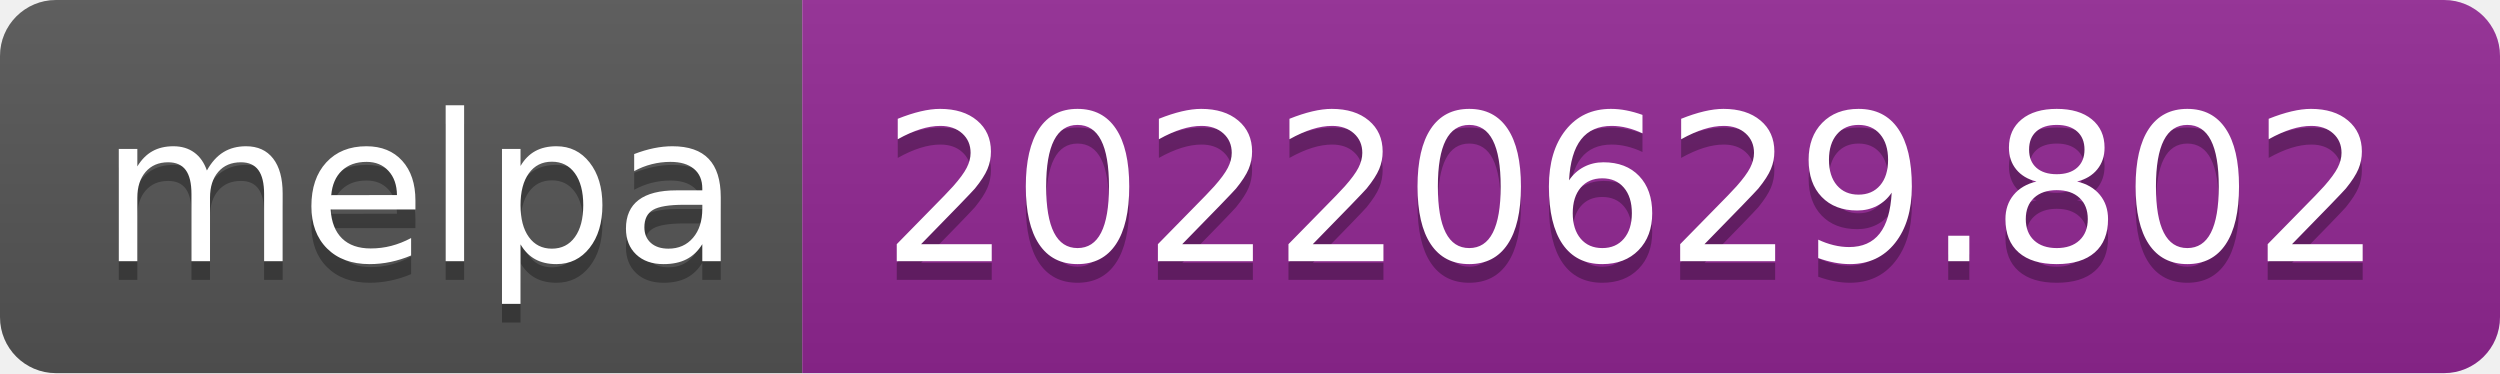
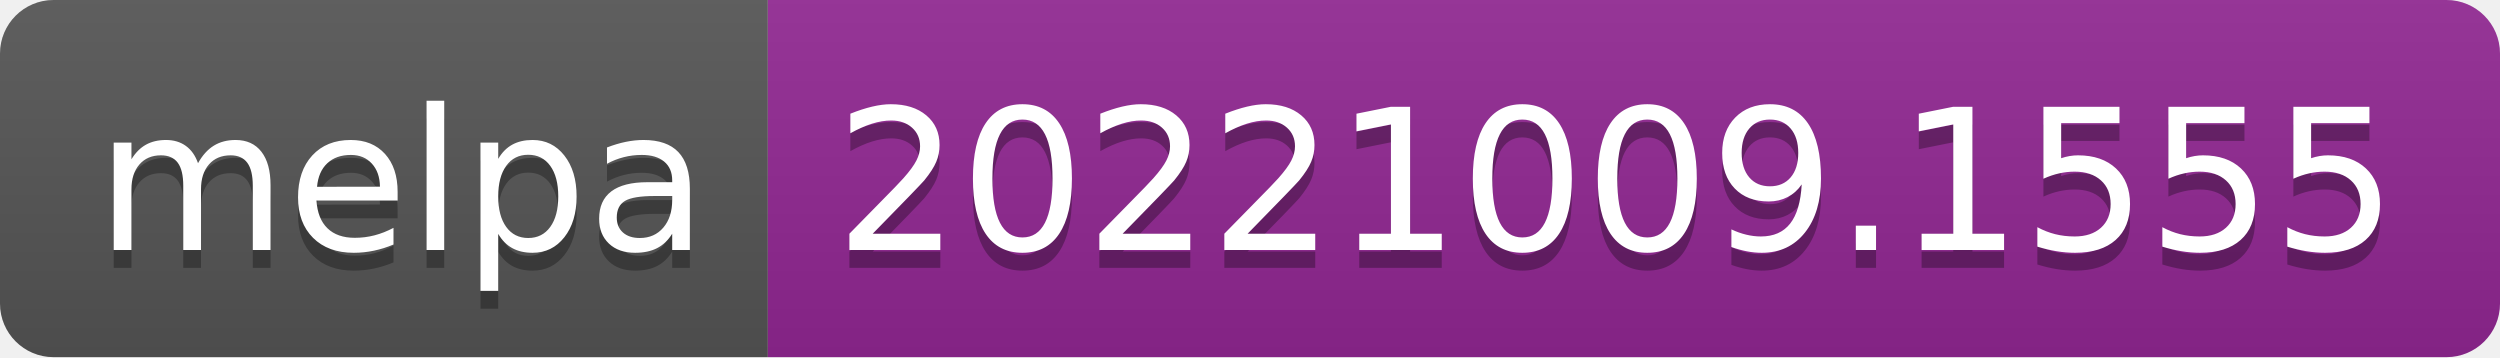
- <svg xmlns="http://www.w3.org/2000/svg" width="134" height="20" role="img" aria-label="melpa: 20220629.802">
+ <svg xmlns="http://www.w3.org/2000/svg" width="140" height="20" role="img" aria-label="melpa: 20221009.1555">
  <linearGradient id="s" x2="0" y2="100%">
    <stop offset="0" stop-color="#bbb" stop-opacity=".1" />
    <stop offset="1" stop-opacity=".1" />
  </linearGradient>
  <clipPath id="r">
-     <rect width="134" height="20" rx="3" fill="#fff" />
+     <rect width="140" height="20" rx="3" fill="#fff" />
  </clipPath>
  <g clip-path="url(#r)">
    <rect width="43" height="20" fill="#555" />
-     <rect x="43" width="91" height="20" fill="#922793" />
-     <rect width="134" height="20" fill="url(#s)" />
+     <rect x="43" width="97" height="20" fill="#922793" />
+     <rect width="140" height="20" fill="url(#s)" />
  </g>
  <g fill="#fff" text-anchor="middle" font-family="Verdana,Geneva,DejaVu Sans,sans-serif" text-rendering="geometricPrecision" font-size="110">
    <text aria-hidden="true" x="225" y="150" fill="#010101" fill-opacity=".3" transform="scale(.1)" textLength="330">melpa</text>
    <text x="225" y="140" transform="scale(.1)" fill="#fff" textLength="330">melpa</text>
-     <text aria-hidden="true" x="875" y="150" fill="#010101" fill-opacity=".3" transform="scale(.1)" textLength="810">20220629.802</text>
-     <text x="875" y="140" transform="scale(.1)" fill="#fff" textLength="810">20220629.802</text>
+     <text aria-hidden="true" x="905" y="150" fill="#010101" fill-opacity=".3" transform="scale(.1)" textLength="870">20221009.1555</text>
+     <text x="905" y="140" transform="scale(.1)" fill="#fff" textLength="870">20221009.1555</text>
  </g>
</svg>
